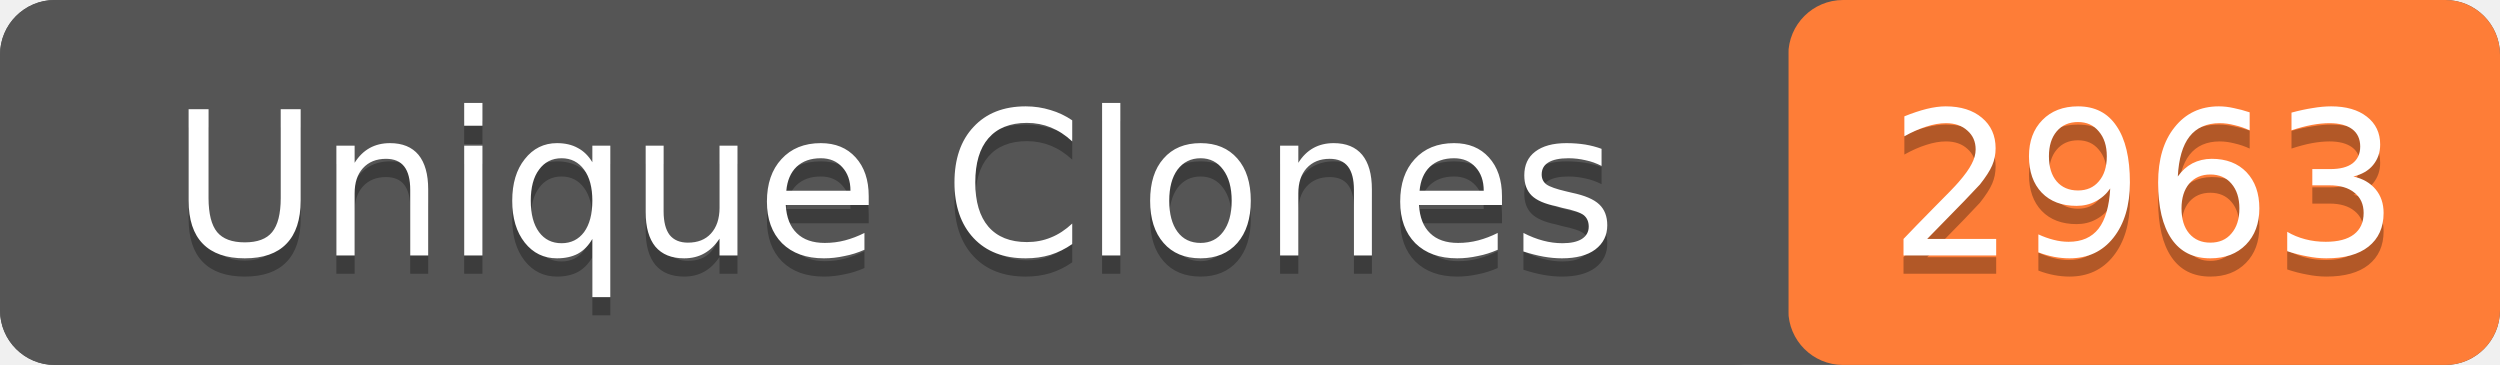
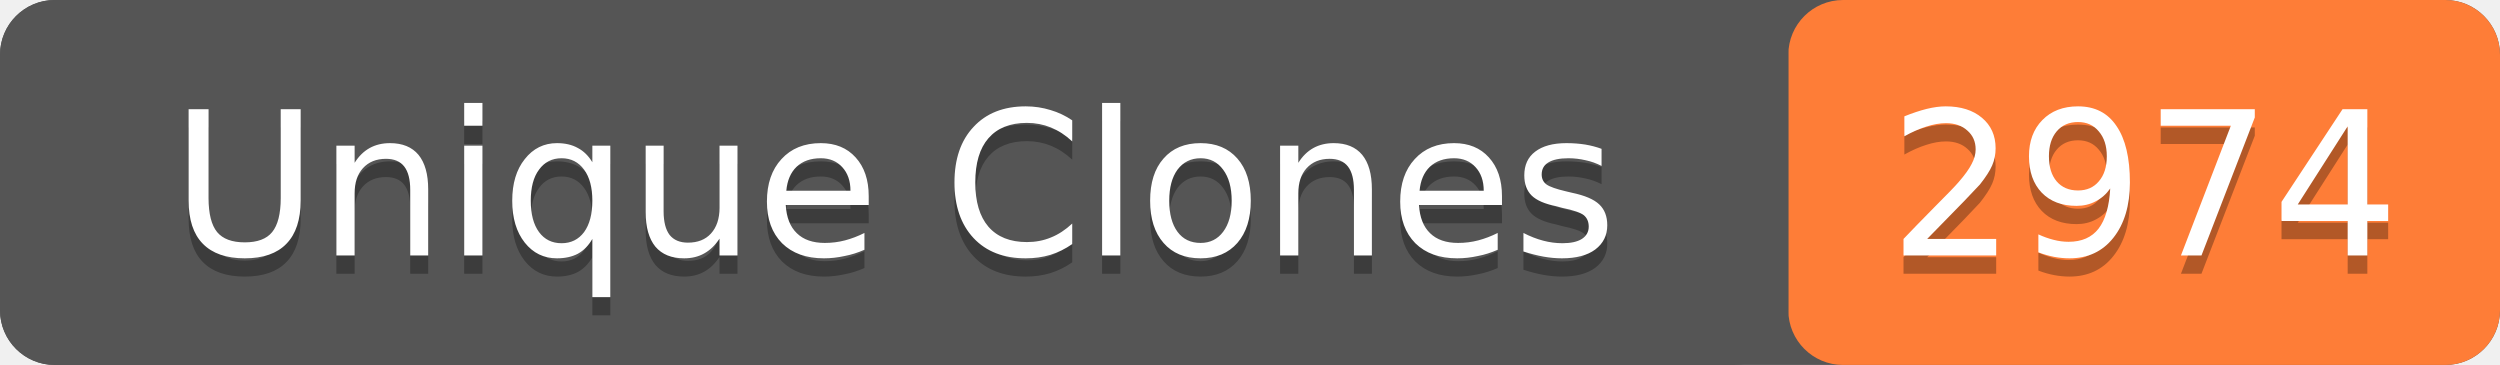
- <svg xmlns="http://www.w3.org/2000/svg" width="137" height="20" role="img" aria-label="Unique Clones: 2963">
+ <svg xmlns="http://www.w3.org/2000/svg" width="137" height="20" role="img" aria-label="Unique Clones: 2974">
  <rect width="137" height="20" rx="3" fill="#555" />
  <rect x="98" width="39" height="20" rx="3" fill="#fe7d37" />
  <rect width="98" height="20" rx="3" fill="#555" />
  <g fill="#fff" text-anchor="middle" font-family="Verdana,Geneva,DejaVu Sans,sans-serif" font-size="11">
    <text x="49" y="15" fill="#010101" fill-opacity=".3">Unique Clones</text>
    <text x="49" y="14">Unique Clones</text>
-     <text x="117.5" y="15" fill="#010101" fill-opacity=".3">2963</text>
-     <text x="117.5" y="14">2963</text>
+     <text x="117.5" y="15" fill="#010101" fill-opacity=".3">2974</text>
+     <text x="117.5" y="14">2974</text>
  </g>
</svg>
